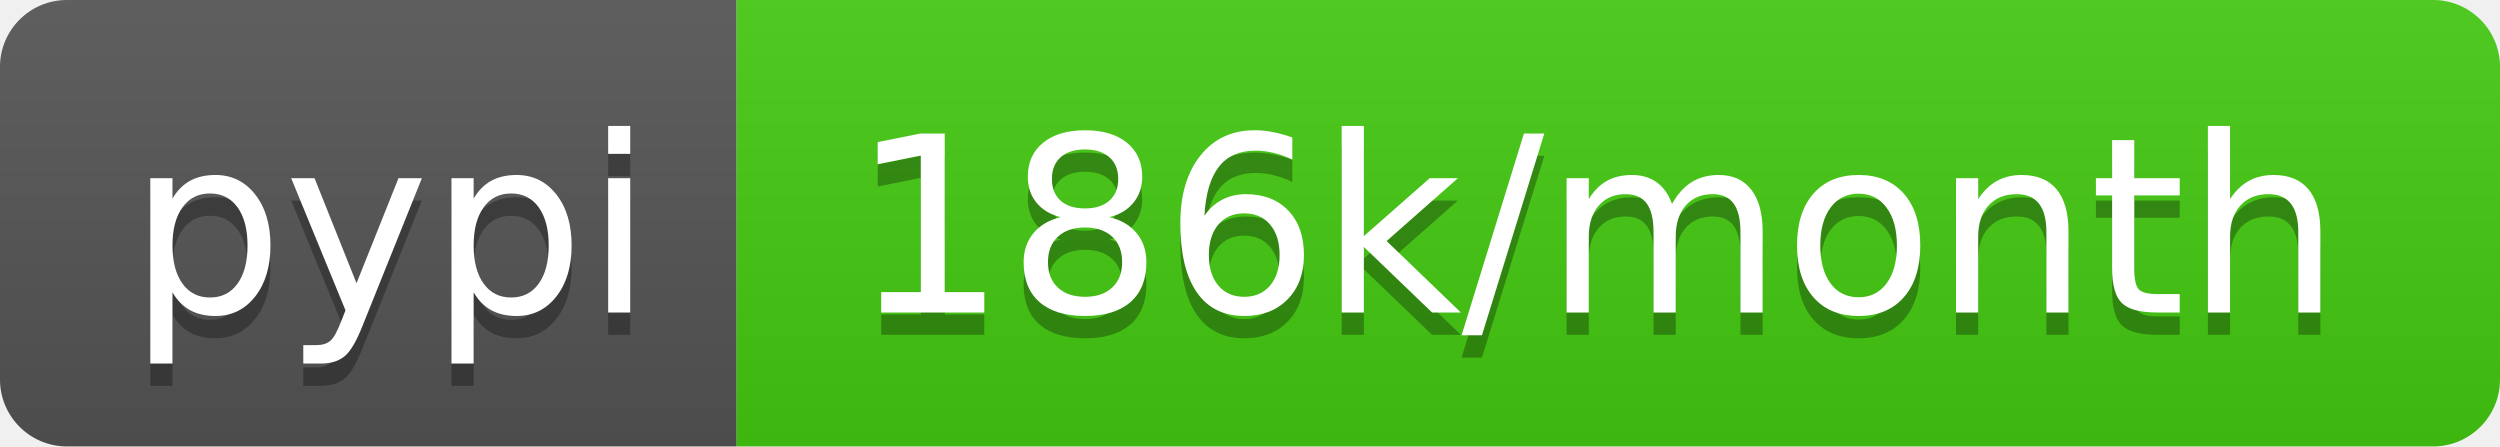
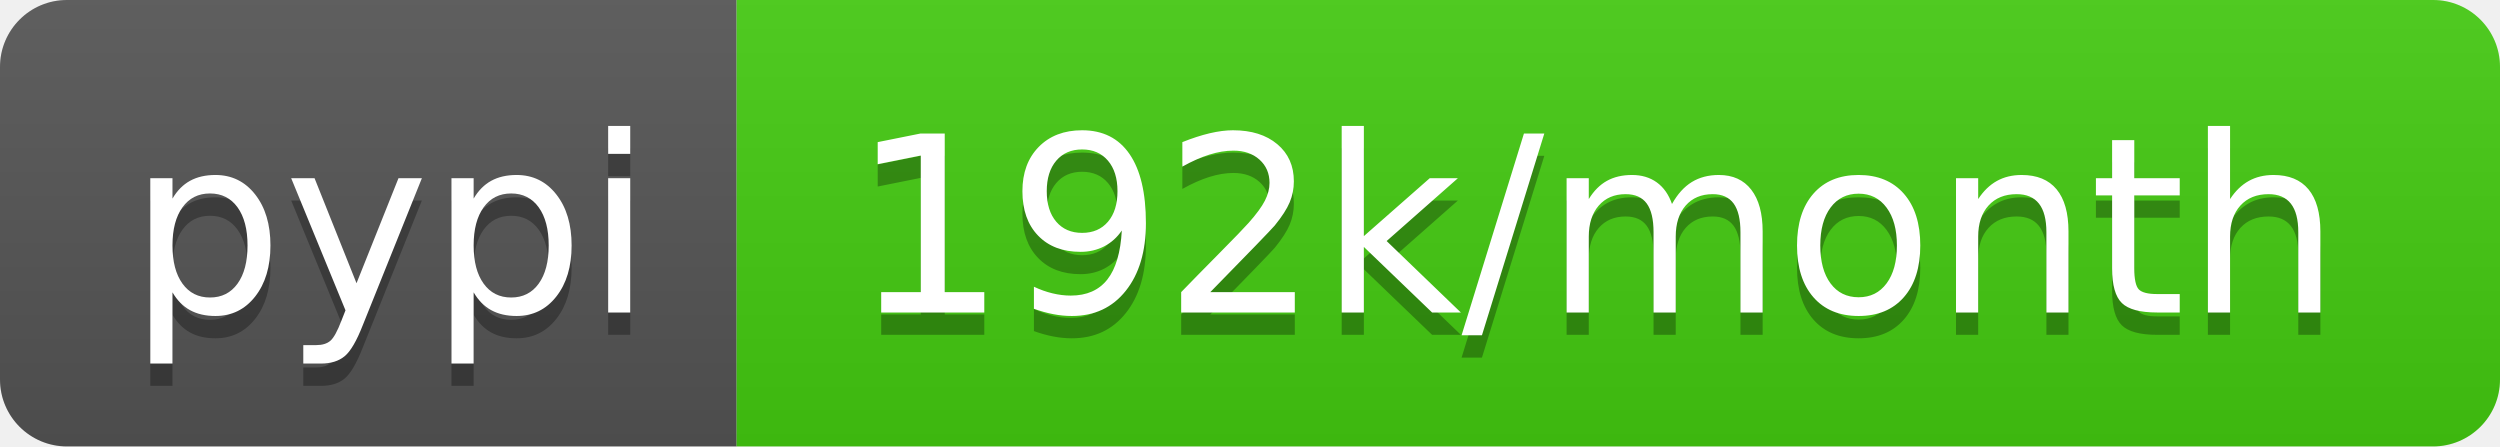
- <svg xmlns="http://www.w3.org/2000/svg" width="112" height="20" role="img" aria-label="pypi: 186k/month">
+ <svg xmlns="http://www.w3.org/2000/svg" width="112" height="20" role="img" aria-label="pypi: 192k/month">
  <linearGradient id="s" x2="0" y2="100%">
    <stop offset="0" stop-color="#bbb" stop-opacity=".1" />
    <stop offset="1" stop-opacity=".1" />
  </linearGradient>
  <clipPath id="r">
    <rect width="112" height="20" rx="3" fill="#fff" />
  </clipPath>
  <g clip-path="url(#r)">
    <rect width="33" height="20" fill="#555" />
    <rect x="33" width="79" height="20" fill="#4c1" />
    <rect width="112" height="20" fill="url(#s)" />
  </g>
  <g fill="#fff" text-anchor="middle" font-family="Verdana,Geneva,DejaVu Sans,sans-serif" text-rendering="geometricPrecision" font-size="110">
    <text aria-hidden="true" x="175" y="150" fill="#010101" fill-opacity=".3" transform="scale(.1)" textLength="230">pypi</text>
    <text x="175" y="140" transform="scale(.1)" fill="#fff" textLength="230">pypi</text>
-     <text aria-hidden="true" x="715" y="150" fill="#010101" fill-opacity=".3" transform="scale(.1)" textLength="690">186k/month</text>
-     <text x="715" y="140" transform="scale(.1)" fill="#fff" textLength="690">186k/month</text>
+     <text aria-hidden="true" x="715" y="150" fill="#010101" fill-opacity=".3" transform="scale(.1)" textLength="690">192k/month</text>
+     <text x="715" y="140" transform="scale(.1)" fill="#fff" textLength="690">192k/month</text>
  </g>
</svg>
